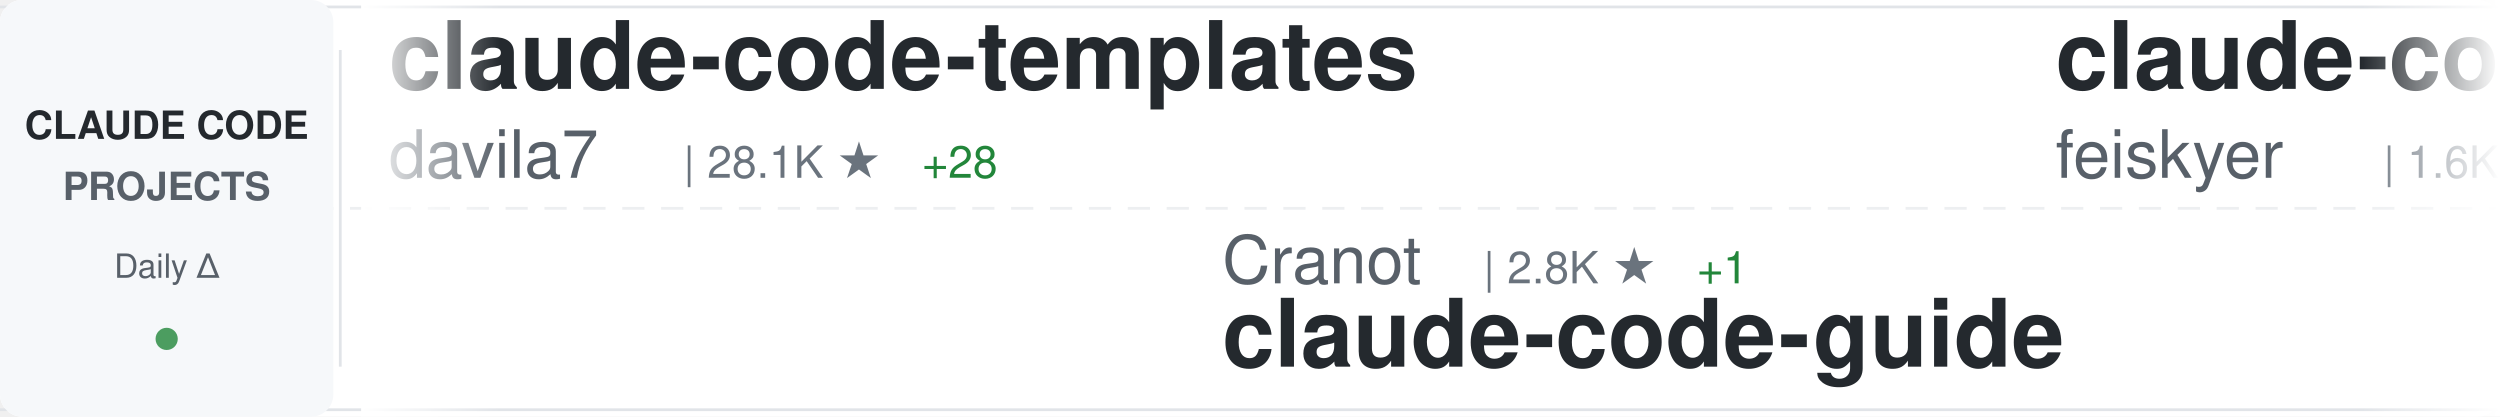
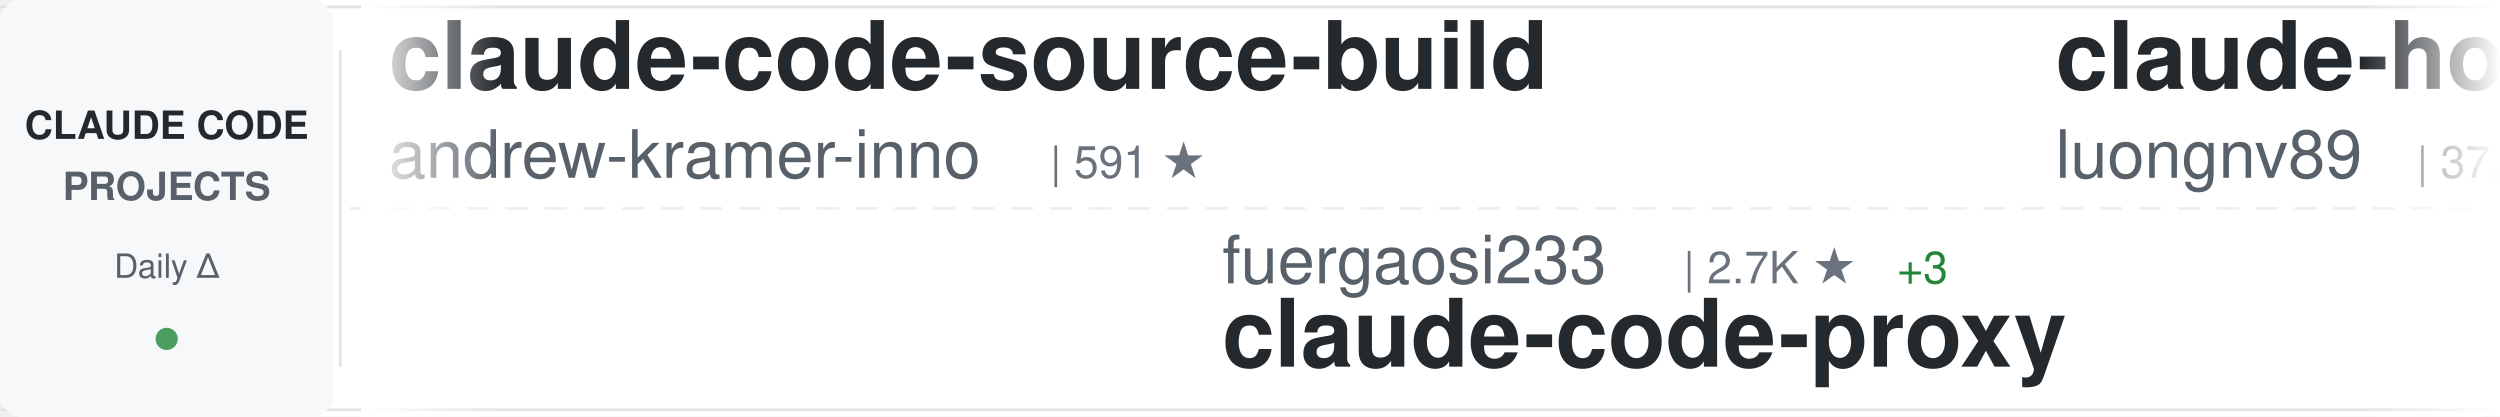
<svg xmlns="http://www.w3.org/2000/svg" width="900" height="150">
  <defs>
    <linearGradient id="awesomeLeftFade" x1="0%" y1="0%" x2="100%" y2="0%">
      <stop offset="0%" style="stop-color:#ffffff;stop-opacity:1" />
      <stop offset="100%" style="stop-color:#ffffff;stop-opacity:0" />
    </linearGradient>
    <linearGradient id="awesomeRightFade" x1="0%" y1="0%" x2="100%" y2="0%">
      <stop offset="0%" style="stop-color:#ffffff;stop-opacity:0" />
      <stop offset="100%" style="stop-color:#ffffff;stop-opacity:1" />
    </linearGradient>
  </defs>
  <rect width="900" height="150" fill="#ffffff" rx="8" />
  <rect x="0" y="2" width="900" height="1" fill="#e1e4e8" />
  <rect x="0" y="147" width="900" height="1" fill="#e1e4e8" />
  <line x1="0" y1="75" x2="900" y2="75" stroke="#e1e4e8" stroke-width="1" stroke-dasharray="8 6" opacity="0.6" />
  <rect x="0" y="0" width="120" height="150" fill="#f6f8fa" rx="8" />
  <text x="60" y="50" font-family="-apple-system, BlinkMacSystemFont, 'Segoe UI', Helvetica, Arial, sans-serif" font-size="14" font-weight="600" fill="#24292e" text-anchor="middle">CLAUDE CODE</text>
  <text x="60" y="72" font-family="-apple-system, BlinkMacSystemFont, 'Segoe UI', Helvetica, Arial, sans-serif" font-size="14" font-weight="600" fill="#586069" text-anchor="middle">PROJECTS</text>
  <text x="60" y="100" font-family="-apple-system, BlinkMacSystemFont, 'Segoe UI', Helvetica, Arial, sans-serif" font-size="12" font-weight="500" fill="#586069" text-anchor="middle">Daily Δ</text>
  <circle cx="60" cy="122" r="4" fill="#22863a" opacity="0.8" />
  <rect x="122" y="18" width="1" height="114" fill="#e1e4e8" />
  <clipPath id="awesomeTickerClip">
    <rect x="130" y="0" width="770" height="150" />
  </clipPath>
  <g clip-path="url(#awesomeTickerClip)">
    <g id="awesomeTickerItems">
      <animateTransform attributeName="transform" attributeType="XML" type="translate" from="0 0" to="-3000 0" dur="54s" repeatCount="indefinite" />
      <g transform="translate(0, 0)">
-         <text x="140" y="32" font-family="-apple-system, BlinkMacSystemFont, 'Segoe UI', Helvetica, Arial, sans-serif" font-size="34" font-weight="600" fill="#24292e">claude-code-templates</text>
-         <text x="140" y="64" font-family="-apple-system, BlinkMacSystemFont, 'Segoe UI', Helvetica, Arial, sans-serif" font-size="24" font-weight="400" fill="#586069">davila7</text>
-         <text x="246" y="64" font-family="-apple-system, BlinkMacSystemFont, 'Segoe UI', Helvetica, Arial, sans-serif" font-size="16" font-weight="500" fill="#6a737d">| 28.1K ★</text>
-         <text x="332" y="64" font-family="-apple-system, BlinkMacSystemFont, 'Segoe UI', Helvetica, Arial, sans-serif" font-size="16" font-weight="500" fill="#22863a"> +28</text>
+         <text x="140" y="32" font-family="-apple-system, BlinkMacSystemFont, 'Segoe UI', Helvetica, Arial, sans-serif" font-size="34" font-weight="600" fill="#24292e">claude-code-source-build</text>
+         <text x="140" y="64" font-family="-apple-system, BlinkMacSystemFont, 'Segoe UI', Helvetica, Arial, sans-serif" font-size="24" font-weight="400" fill="#586069">andrew-kramer-inno</text>
+         <text x="378" y="64" font-family="-apple-system, BlinkMacSystemFont, 'Segoe UI', Helvetica, Arial, sans-serif" font-size="16" font-weight="500" fill="#6a737d">| 591 ★</text>
      </g>
      <g transform="translate(300, 0)">
-         <text x="140" y="102" font-family="-apple-system, BlinkMacSystemFont, 'Segoe UI', Helvetica, Arial, sans-serif" font-size="24" font-weight="400" fill="#586069">Cranot</text>
-         <text x="234" y="102" font-family="-apple-system, BlinkMacSystemFont, 'Segoe UI', Helvetica, Arial, sans-serif" font-size="16" font-weight="500" fill="#6a737d">| 2.8K ★</text>
-         <text x="311" y="102" font-family="-apple-system, BlinkMacSystemFont, 'Segoe UI', Helvetica, Arial, sans-serif" font-size="16" font-weight="500" fill="#22863a"> +1</text>
-         <text x="140" y="132" font-family="-apple-system, BlinkMacSystemFont, 'Segoe UI', Helvetica, Arial, sans-serif" font-size="34" font-weight="600" fill="#24292e">claude-code-guide</text>
+         <text x="140" y="102" font-family="-apple-system, BlinkMacSystemFont, 'Segoe UI', Helvetica, Arial, sans-serif" font-size="24" font-weight="400" fill="#586069">fuergaosi233</text>
+         <text x="306" y="102" font-family="-apple-system, BlinkMacSystemFont, 'Segoe UI', Helvetica, Arial, sans-serif" font-size="16" font-weight="500" fill="#6a737d">| 2.7K ★</text>
+         <text x="383" y="102" font-family="-apple-system, BlinkMacSystemFont, 'Segoe UI', Helvetica, Arial, sans-serif" font-size="16" font-weight="500" fill="#22863a"> +3</text>
+         <text x="140" y="132" font-family="-apple-system, BlinkMacSystemFont, 'Segoe UI', Helvetica, Arial, sans-serif" font-size="34" font-weight="600" fill="#24292e">claude-code-proxy</text>
      </g>
      <g transform="translate(600, 0)">
-         <text x="140" y="32" font-family="-apple-system, BlinkMacSystemFont, 'Segoe UI', Helvetica, Arial, sans-serif" font-size="34" font-weight="600" fill="#24292e">claude-code-settings</text>
-         <text x="140" y="64" font-family="-apple-system, BlinkMacSystemFont, 'Segoe UI', Helvetica, Arial, sans-serif" font-size="24" font-weight="400" fill="#586069">feiskyer</text>
-         <text x="258" y="64" font-family="-apple-system, BlinkMacSystemFont, 'Segoe UI', Helvetica, Arial, sans-serif" font-size="16" font-weight="500" fill="#6a737d">| 1.6K ★</text>
+         <text x="140" y="32" font-family="-apple-system, BlinkMacSystemFont, 'Segoe UI', Helvetica, Arial, sans-serif" font-size="34" font-weight="600" fill="#24292e">claude-howto</text>
+         <text x="140" y="64" font-family="-apple-system, BlinkMacSystemFont, 'Segoe UI', Helvetica, Arial, sans-serif" font-size="24" font-weight="400" fill="#586069">luongnv89</text>
+         <text x="270" y="64" font-family="-apple-system, BlinkMacSystemFont, 'Segoe UI', Helvetica, Arial, sans-serif" font-size="16" font-weight="500" fill="#6a737d">| 37.4K ★</text>
+         <text x="356" y="64" font-family="-apple-system, BlinkMacSystemFont, 'Segoe UI', Helvetica, Arial, sans-serif" font-size="16" font-weight="500" fill="#22863a"> +116</text>
      </g>
      <g transform="translate(900, 0)">
-         <text x="140" y="102" font-family="-apple-system, BlinkMacSystemFont, 'Segoe UI', Helvetica, Arial, sans-serif" font-size="24" font-weight="400" fill="#586069">Njengah</text>
-         <text x="246" y="102" font-family="-apple-system, BlinkMacSystemFont, 'Segoe UI', Helvetica, Arial, sans-serif" font-size="16" font-weight="500" fill="#6a737d">| 1.8K ★</text>
-         <text x="323" y="102" font-family="-apple-system, BlinkMacSystemFont, 'Segoe UI', Helvetica, Arial, sans-serif" font-size="16" font-weight="500" fill="#22863a"> +1</text>
-         <text x="140" y="132" font-family="-apple-system, BlinkMacSystemFont, 'Segoe UI', Helvetica, Arial, sans-serif" font-size="34" font-weight="600" fill="#24292e">claude-code-cheat-sheet</text>
+         <text x="140" y="102" font-family="-apple-system, BlinkMacSystemFont, 'Segoe UI', Helvetica, Arial, sans-serif" font-size="24" font-weight="400" fill="#586069">zstmfhy</text>
+         <text x="246" y="102" font-family="-apple-system, BlinkMacSystemFont, 'Segoe UI', Helvetica, Arial, sans-serif" font-size="16" font-weight="500" fill="#6a737d">| 190 ★</text>
+         <text x="140" y="132" font-family="-apple-system, BlinkMacSystemFont, 'Segoe UI', Helvetica, Arial, sans-serif" font-size="34" font-weight="600" fill="#24292e">Claude-code</text>
      </g>
      <g transform="translate(1200, 0)">
-         <text x="140" y="32" font-family="-apple-system, BlinkMacSystemFont, 'Segoe UI', Helvetica, Arial, sans-serif" font-size="34" font-weight="600" fill="#24292e">claude-code-hooks-master...</text>
-         <text x="140" y="64" font-family="-apple-system, BlinkMacSystemFont, 'Segoe UI', Helvetica, Arial, sans-serif" font-size="24" font-weight="400" fill="#586069">disler</text>
-         <text x="234" y="64" font-family="-apple-system, BlinkMacSystemFont, 'Segoe UI', Helvetica, Arial, sans-serif" font-size="16" font-weight="500" fill="#6a737d">| 3.8K ★</text>
-         <text x="311" y="64" font-family="-apple-system, BlinkMacSystemFont, 'Segoe UI', Helvetica, Arial, sans-serif" font-size="16" font-weight="500" fill="#22863a"> +6</text>
+         <text x="140" y="32" font-family="-apple-system, BlinkMacSystemFont, 'Segoe UI', Helvetica, Arial, sans-serif" font-size="34" font-weight="600" fill="#24292e">sc-claude-code-files</text>
+         <text x="140" y="64" font-family="-apple-system, BlinkMacSystemFont, 'Segoe UI', Helvetica, Arial, sans-serif" font-size="24" font-weight="400" fill="#586069">https-deeplearning-ai</text>
+         <text x="414" y="64" font-family="-apple-system, BlinkMacSystemFont, 'Segoe UI', Helvetica, Arial, sans-serif" font-size="16" font-weight="500" fill="#6a737d">| 530 ★</text>
+         <text x="482" y="64" font-family="-apple-system, BlinkMacSystemFont, 'Segoe UI', Helvetica, Arial, sans-serif" font-size="16" font-weight="500" fill="#22863a"> +2</text>
      </g>
      <g transform="translate(1500, 0)">
-         <text x="140" y="102" font-family="-apple-system, BlinkMacSystemFont, 'Segoe UI', Helvetica, Arial, sans-serif" font-size="24" font-weight="400" fill="#586069">777genius</text>
-         <text x="270" y="102" font-family="-apple-system, BlinkMacSystemFont, 'Segoe UI', Helvetica, Arial, sans-serif" font-size="16" font-weight="500" fill="#6a737d">| 916 ★</text>
-         <text x="140" y="132" font-family="-apple-system, BlinkMacSystemFont, 'Segoe UI', Helvetica, Arial, sans-serif" font-size="34" font-weight="600" fill="#24292e">claude-code-source-code</text>
+         <text x="140" y="102" font-family="-apple-system, BlinkMacSystemFont, 'Segoe UI', Helvetica, Arial, sans-serif" font-size="24" font-weight="400" fill="#586069">Pimzino</text>
+         <text x="246" y="102" font-family="-apple-system, BlinkMacSystemFont, 'Segoe UI', Helvetica, Arial, sans-serif" font-size="16" font-weight="500" fill="#6a737d">| 3.8K ★</text>
+         <text x="323" y="102" font-family="-apple-system, BlinkMacSystemFont, 'Segoe UI', Helvetica, Arial, sans-serif" font-size="16" font-weight="500" fill="#22863a"> +1</text>
+         <text x="140" y="132" font-family="-apple-system, BlinkMacSystemFont, 'Segoe UI', Helvetica, Arial, sans-serif" font-size="34" font-weight="600" fill="#24292e">claude-code-spec-workflo...</text>
      </g>
      <g transform="translate(1800, 0)">
-         <text x="140" y="32" font-family="-apple-system, BlinkMacSystemFont, 'Segoe UI', Helvetica, Arial, sans-serif" font-size="34" font-weight="600" fill="#24292e">claude-code-action</text>
-         <text x="140" y="64" font-family="-apple-system, BlinkMacSystemFont, 'Segoe UI', Helvetica, Arial, sans-serif" font-size="24" font-weight="400" fill="#586069">anthropics</text>
-         <text x="282" y="64" font-family="-apple-system, BlinkMacSystemFont, 'Segoe UI', Helvetica, Arial, sans-serif" font-size="16" font-weight="500" fill="#6a737d">| 8.0K ★</text>
-         <text x="359" y="64" font-family="-apple-system, BlinkMacSystemFont, 'Segoe UI', Helvetica, Arial, sans-serif" font-size="16" font-weight="500" fill="#22863a"> +19</text>
+         <text x="140" y="32" font-family="-apple-system, BlinkMacSystemFont, 'Segoe UI', Helvetica, Arial, sans-serif" font-size="34" font-weight="600" fill="#24292e">ralph-claude-code</text>
+         <text x="140" y="64" font-family="-apple-system, BlinkMacSystemFont, 'Segoe UI', Helvetica, Arial, sans-serif" font-size="24" font-weight="400" fill="#586069">frankbria</text>
+         <text x="270" y="64" font-family="-apple-system, BlinkMacSystemFont, 'Segoe UI', Helvetica, Arial, sans-serif" font-size="16" font-weight="500" fill="#6a737d">| 9.4K ★</text>
+         <text x="347" y="64" font-family="-apple-system, BlinkMacSystemFont, 'Segoe UI', Helvetica, Arial, sans-serif" font-size="16" font-weight="500" fill="#22863a"> +12</text>
      </g>
      <g transform="translate(2100, 0)">
-         <text x="140" y="102" font-family="-apple-system, BlinkMacSystemFont, 'Segoe UI', Helvetica, Arial, sans-serif" font-size="24" font-weight="400" fill="#586069">shareAI-lab</text>
-         <text x="294" y="102" font-family="-apple-system, BlinkMacSystemFont, 'Segoe UI', Helvetica, Arial, sans-serif" font-size="16" font-weight="500" fill="#6a737d">| 67.1K ★</text>
-         <text x="380" y="102" font-family="-apple-system, BlinkMacSystemFont, 'Segoe UI', Helvetica, Arial, sans-serif" font-size="16" font-weight="500" fill="#22863a"> +276</text>
-         <text x="140" y="132" font-family="-apple-system, BlinkMacSystemFont, 'Segoe UI', Helvetica, Arial, sans-serif" font-size="34" font-weight="600" fill="#24292e">learn-claude-code</text>
+         <text x="140" y="102" font-family="-apple-system, BlinkMacSystemFont, 'Segoe UI', Helvetica, Arial, sans-serif" font-size="24" font-weight="400" fill="#586069">wanshuiyin</text>
+         <text x="282" y="102" font-family="-apple-system, BlinkMacSystemFont, 'Segoe UI', Helvetica, Arial, sans-serif" font-size="16" font-weight="500" fill="#6a737d">| 12.3K ★</text>
+         <text x="368" y="102" font-family="-apple-system, BlinkMacSystemFont, 'Segoe UI', Helvetica, Arial, sans-serif" font-size="16" font-weight="500" fill="#22863a"> +71</text>
+         <text x="140" y="132" font-family="-apple-system, BlinkMacSystemFont, 'Segoe UI', Helvetica, Arial, sans-serif" font-size="34" font-weight="600" fill="#24292e">Auto-claude-code-researc...</text>
      </g>
      <g transform="translate(2400, 0)">
-         <text x="140" y="32" font-family="-apple-system, BlinkMacSystemFont, 'Segoe UI', Helvetica, Arial, sans-serif" font-size="34" font-weight="600" fill="#24292e">Claude-Code</text>
-         <text x="140" y="64" font-family="-apple-system, BlinkMacSystemFont, 'Segoe UI', Helvetica, Arial, sans-serif" font-size="24" font-weight="400" fill="#586069">pengchengneo</text>
-         <text x="306" y="64" font-family="-apple-system, BlinkMacSystemFont, 'Segoe UI', Helvetica, Arial, sans-serif" font-size="16" font-weight="500" fill="#6a737d">| 1.5K ★</text>
-         <text x="383" y="64" font-family="-apple-system, BlinkMacSystemFont, 'Segoe UI', Helvetica, Arial, sans-serif" font-size="16" font-weight="500" fill="#22863a"> +4</text>
+         <text x="140" y="32" font-family="-apple-system, BlinkMacSystemFont, 'Segoe UI', Helvetica, Arial, sans-serif" font-size="34" font-weight="600" fill="#24292e">claude-code-sourcemap</text>
+         <text x="140" y="64" font-family="-apple-system, BlinkMacSystemFont, 'Segoe UI', Helvetica, Arial, sans-serif" font-size="24" font-weight="400" fill="#586069">Hyper66666</text>
+         <text x="282" y="64" font-family="-apple-system, BlinkMacSystemFont, 'Segoe UI', Helvetica, Arial, sans-serif" font-size="16" font-weight="500" fill="#6a737d">| 215 ★</text>
      </g>
      <g transform="translate(2700, 0)">
-         <text x="140" y="102" font-family="-apple-system, BlinkMacSystemFont, 'Segoe UI', Helvetica, Arial, sans-serif" font-size="24" font-weight="400" fill="#586069">anthropics</text>
-         <text x="282" y="102" font-family="-apple-system, BlinkMacSystemFont, 'Segoe UI', Helvetica, Arial, sans-serif" font-size="16" font-weight="500" fill="#6a737d">| 5.3K ★</text>
-         <text x="359" y="102" font-family="-apple-system, BlinkMacSystemFont, 'Segoe UI', Helvetica, Arial, sans-serif" font-size="16" font-weight="500" fill="#22863a"> +10</text>
-         <text x="140" y="132" font-family="-apple-system, BlinkMacSystemFont, 'Segoe UI', Helvetica, Arial, sans-serif" font-size="34" font-weight="600" fill="#24292e">claude-code-security-rev...</text>
+         <text x="140" y="102" font-family="-apple-system, BlinkMacSystemFont, 'Segoe UI', Helvetica, Arial, sans-serif" font-size="24" font-weight="400" fill="#586069">disler</text>
+         <text x="234" y="102" font-family="-apple-system, BlinkMacSystemFont, 'Segoe UI', Helvetica, Arial, sans-serif" font-size="16" font-weight="500" fill="#6a737d">| 3.8K ★</text>
+         <text x="311" y="102" font-family="-apple-system, BlinkMacSystemFont, 'Segoe UI', Helvetica, Arial, sans-serif" font-size="16" font-weight="500" fill="#22863a"> +4</text>
+         <text x="140" y="132" font-family="-apple-system, BlinkMacSystemFont, 'Segoe UI', Helvetica, Arial, sans-serif" font-size="34" font-weight="600" fill="#24292e">claude-code-hooks-master...</text>
      </g>
      <g transform="translate(3000, 0)">
-         <text x="140" y="32" font-family="-apple-system, BlinkMacSystemFont, 'Segoe UI', Helvetica, Arial, sans-serif" font-size="34" font-weight="600" fill="#24292e">claude-code-templates</text>
-         <text x="140" y="64" font-family="-apple-system, BlinkMacSystemFont, 'Segoe UI', Helvetica, Arial, sans-serif" font-size="24" font-weight="400" fill="#586069">davila7</text>
-         <text x="246" y="64" font-family="-apple-system, BlinkMacSystemFont, 'Segoe UI', Helvetica, Arial, sans-serif" font-size="16" font-weight="500" fill="#6a737d">| 28.1K ★</text>
-         <text x="332" y="64" font-family="-apple-system, BlinkMacSystemFont, 'Segoe UI', Helvetica, Arial, sans-serif" font-size="16" font-weight="500" fill="#22863a"> +28</text>
+         <text x="140" y="32" font-family="-apple-system, BlinkMacSystemFont, 'Segoe UI', Helvetica, Arial, sans-serif" font-size="34" font-weight="600" fill="#24292e">claude-code-source-build</text>
+         <text x="140" y="64" font-family="-apple-system, BlinkMacSystemFont, 'Segoe UI', Helvetica, Arial, sans-serif" font-size="24" font-weight="400" fill="#586069">andrew-kramer-inno</text>
+         <text x="378" y="64" font-family="-apple-system, BlinkMacSystemFont, 'Segoe UI', Helvetica, Arial, sans-serif" font-size="16" font-weight="500" fill="#6a737d">| 591 ★</text>
      </g>
      <g transform="translate(3300, 0)">
-         <text x="140" y="102" font-family="-apple-system, BlinkMacSystemFont, 'Segoe UI', Helvetica, Arial, sans-serif" font-size="24" font-weight="400" fill="#586069">Cranot</text>
-         <text x="234" y="102" font-family="-apple-system, BlinkMacSystemFont, 'Segoe UI', Helvetica, Arial, sans-serif" font-size="16" font-weight="500" fill="#6a737d">| 2.8K ★</text>
-         <text x="311" y="102" font-family="-apple-system, BlinkMacSystemFont, 'Segoe UI', Helvetica, Arial, sans-serif" font-size="16" font-weight="500" fill="#22863a"> +1</text>
-         <text x="140" y="132" font-family="-apple-system, BlinkMacSystemFont, 'Segoe UI', Helvetica, Arial, sans-serif" font-size="34" font-weight="600" fill="#24292e">claude-code-guide</text>
+         <text x="140" y="102" font-family="-apple-system, BlinkMacSystemFont, 'Segoe UI', Helvetica, Arial, sans-serif" font-size="24" font-weight="400" fill="#586069">fuergaosi233</text>
+         <text x="306" y="102" font-family="-apple-system, BlinkMacSystemFont, 'Segoe UI', Helvetica, Arial, sans-serif" font-size="16" font-weight="500" fill="#6a737d">| 2.7K ★</text>
+         <text x="383" y="102" font-family="-apple-system, BlinkMacSystemFont, 'Segoe UI', Helvetica, Arial, sans-serif" font-size="16" font-weight="500" fill="#22863a"> +3</text>
+         <text x="140" y="132" font-family="-apple-system, BlinkMacSystemFont, 'Segoe UI', Helvetica, Arial, sans-serif" font-size="34" font-weight="600" fill="#24292e">claude-code-proxy</text>
      </g>
      <g transform="translate(3600, 0)">
-         <text x="140" y="32" font-family="-apple-system, BlinkMacSystemFont, 'Segoe UI', Helvetica, Arial, sans-serif" font-size="34" font-weight="600" fill="#24292e">claude-code-settings</text>
-         <text x="140" y="64" font-family="-apple-system, BlinkMacSystemFont, 'Segoe UI', Helvetica, Arial, sans-serif" font-size="24" font-weight="400" fill="#586069">feiskyer</text>
-         <text x="258" y="64" font-family="-apple-system, BlinkMacSystemFont, 'Segoe UI', Helvetica, Arial, sans-serif" font-size="16" font-weight="500" fill="#6a737d">| 1.6K ★</text>
+         <text x="140" y="32" font-family="-apple-system, BlinkMacSystemFont, 'Segoe UI', Helvetica, Arial, sans-serif" font-size="34" font-weight="600" fill="#24292e">claude-howto</text>
+         <text x="140" y="64" font-family="-apple-system, BlinkMacSystemFont, 'Segoe UI', Helvetica, Arial, sans-serif" font-size="24" font-weight="400" fill="#586069">luongnv89</text>
+         <text x="270" y="64" font-family="-apple-system, BlinkMacSystemFont, 'Segoe UI', Helvetica, Arial, sans-serif" font-size="16" font-weight="500" fill="#6a737d">| 37.4K ★</text>
+         <text x="356" y="64" font-family="-apple-system, BlinkMacSystemFont, 'Segoe UI', Helvetica, Arial, sans-serif" font-size="16" font-weight="500" fill="#22863a"> +116</text>
      </g>
      <g transform="translate(3900, 0)">
-         <text x="140" y="102" font-family="-apple-system, BlinkMacSystemFont, 'Segoe UI', Helvetica, Arial, sans-serif" font-size="24" font-weight="400" fill="#586069">Njengah</text>
-         <text x="246" y="102" font-family="-apple-system, BlinkMacSystemFont, 'Segoe UI', Helvetica, Arial, sans-serif" font-size="16" font-weight="500" fill="#6a737d">| 1.8K ★</text>
-         <text x="323" y="102" font-family="-apple-system, BlinkMacSystemFont, 'Segoe UI', Helvetica, Arial, sans-serif" font-size="16" font-weight="500" fill="#22863a"> +1</text>
-         <text x="140" y="132" font-family="-apple-system, BlinkMacSystemFont, 'Segoe UI', Helvetica, Arial, sans-serif" font-size="34" font-weight="600" fill="#24292e">claude-code-cheat-sheet</text>
+         <text x="140" y="102" font-family="-apple-system, BlinkMacSystemFont, 'Segoe UI', Helvetica, Arial, sans-serif" font-size="24" font-weight="400" fill="#586069">zstmfhy</text>
+         <text x="246" y="102" font-family="-apple-system, BlinkMacSystemFont, 'Segoe UI', Helvetica, Arial, sans-serif" font-size="16" font-weight="500" fill="#6a737d">| 190 ★</text>
+         <text x="140" y="132" font-family="-apple-system, BlinkMacSystemFont, 'Segoe UI', Helvetica, Arial, sans-serif" font-size="34" font-weight="600" fill="#24292e">Claude-code</text>
      </g>
    </g>
  </g>
  <rect x="130" y="0" width="50" height="150" fill="url(#awesomeLeftFade)" />
  <rect x="850" y="0" width="50" height="150" fill="url(#awesomeRightFade)" />
</svg>
